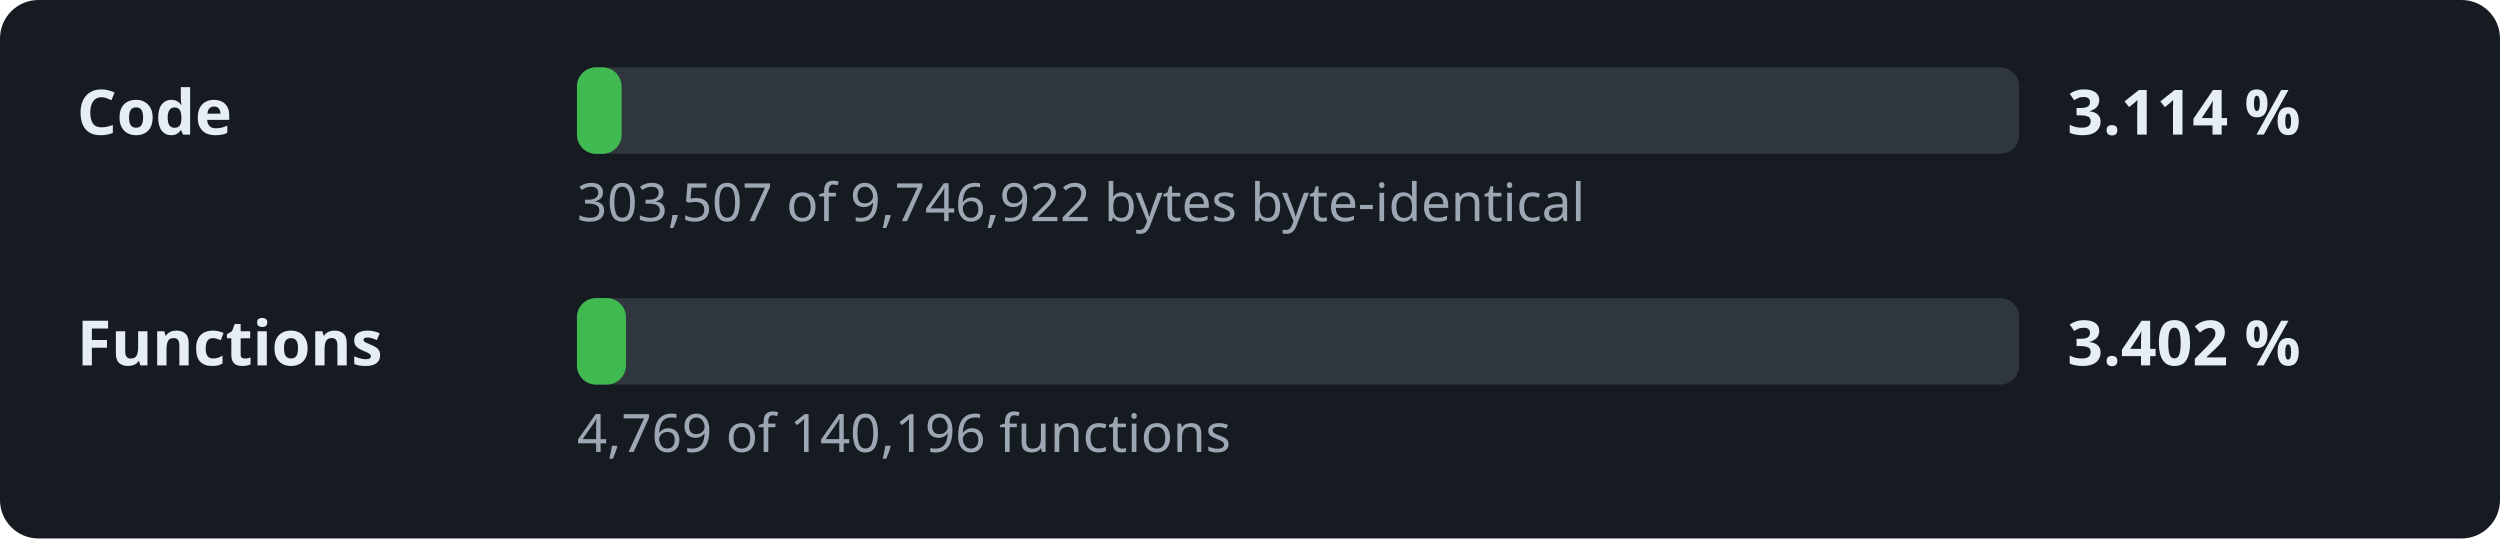
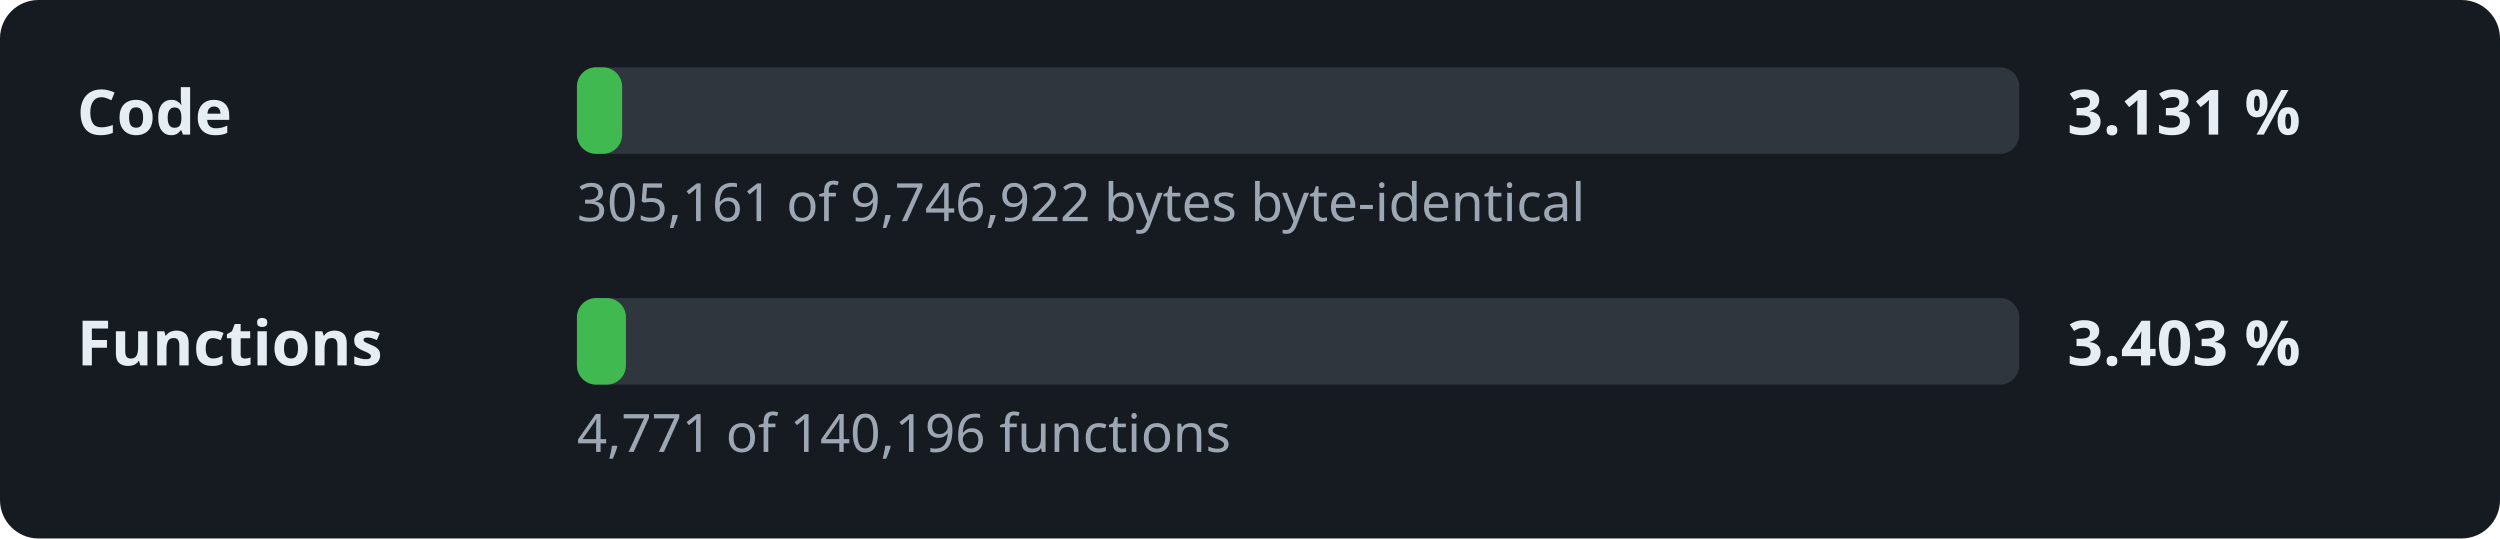
- <svg xmlns="http://www.w3.org/2000/svg" width="520" height="112" viewBox="0 0 520 112" role="img" aria-label="Decompilation progress: 3.114 % of the code">
+ <svg xmlns="http://www.w3.org/2000/svg" width="520" height="112" viewBox="0 0 520 112" role="img" aria-label="Decompilation progress: 3.131 % of the code">
  <style>.l,.v{font:600 13px sans-serif;fill:#e6edf3}.d{font:11px sans-serif;fill:#9da7b3}.t{fill:#30363d}.f{fill:#3fb950}</style>
  <rect width="520" height="112" rx="8" fill="#161b22" />
  <text x="16" y="28" class="l">Code</text>
  <rect x="120" y="14" width="300" height="18" rx="4" class="t" />
-   <rect x="120" y="14" width="9.3" height="18" rx="4" class="f" />
-   <text x="430" y="28" class="v">3.114 %</text>
-   <text x="120" y="46" class="d">303,507 of 9,746,922 bytes byte-identical</text>
+   <rect x="120" y="14" width="9.4" height="18" rx="4" class="f" />
+   <text x="430" y="28" class="v">3.131 %</text>
+   <text x="120" y="46" class="d">305,161 of 9,746,922 bytes byte-identical</text>
  <text x="16" y="76" class="l">Functions</text>
  <rect x="120" y="62" width="300" height="18" rx="4" class="t" />
  <rect x="120" y="62" width="10.2" height="18" rx="4" class="f" />
-   <text x="430" y="76" class="v">3.402 %</text>
-   <text x="120" y="94" class="d">4,769 of 140,196 functions</text>
+   <text x="430" y="76" class="v">3.403 %</text>
+   <text x="120" y="94" class="d">4,771 of 140,196 functions</text>
</svg>
